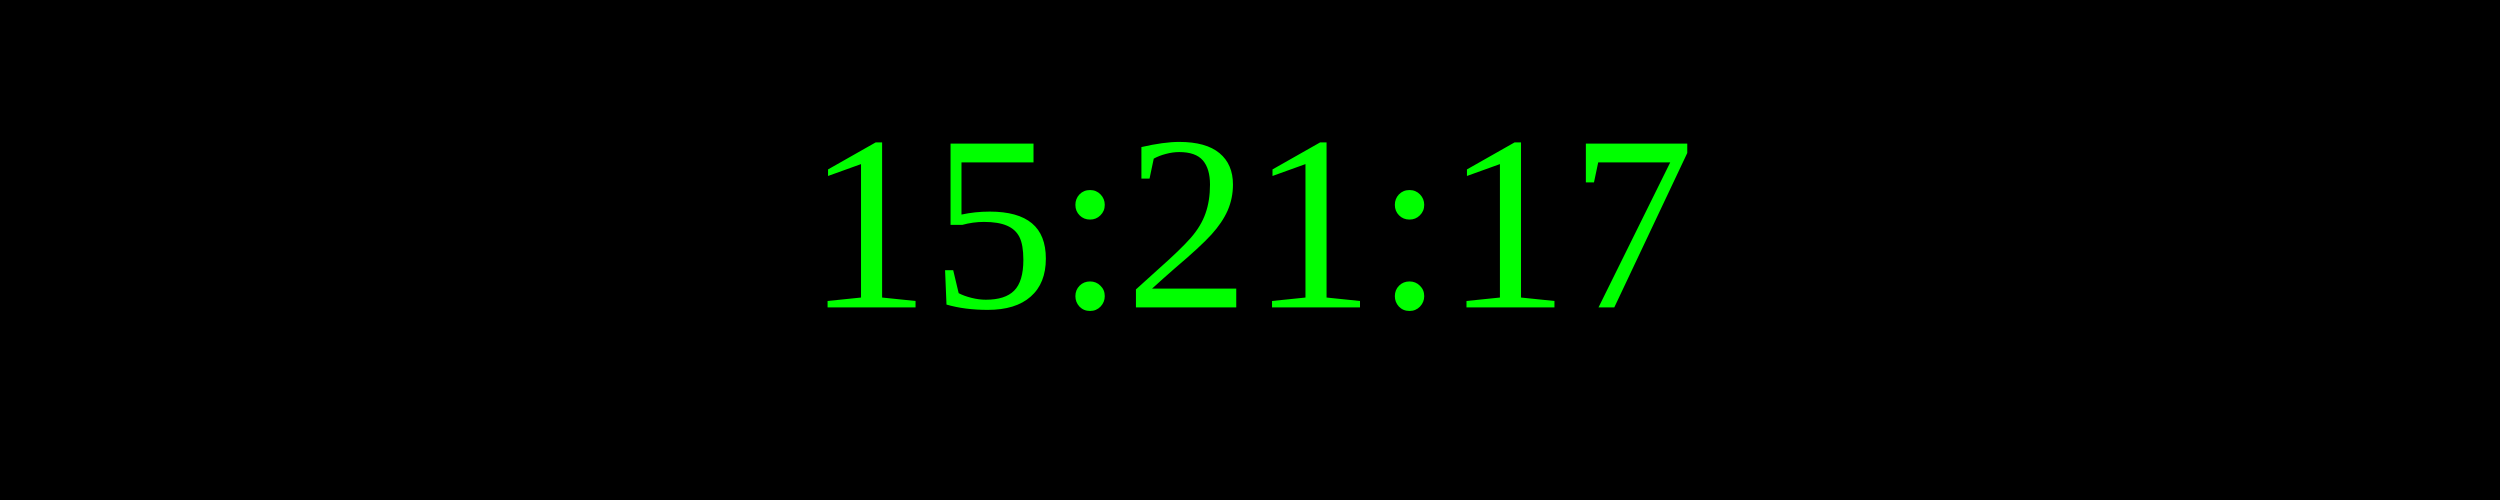
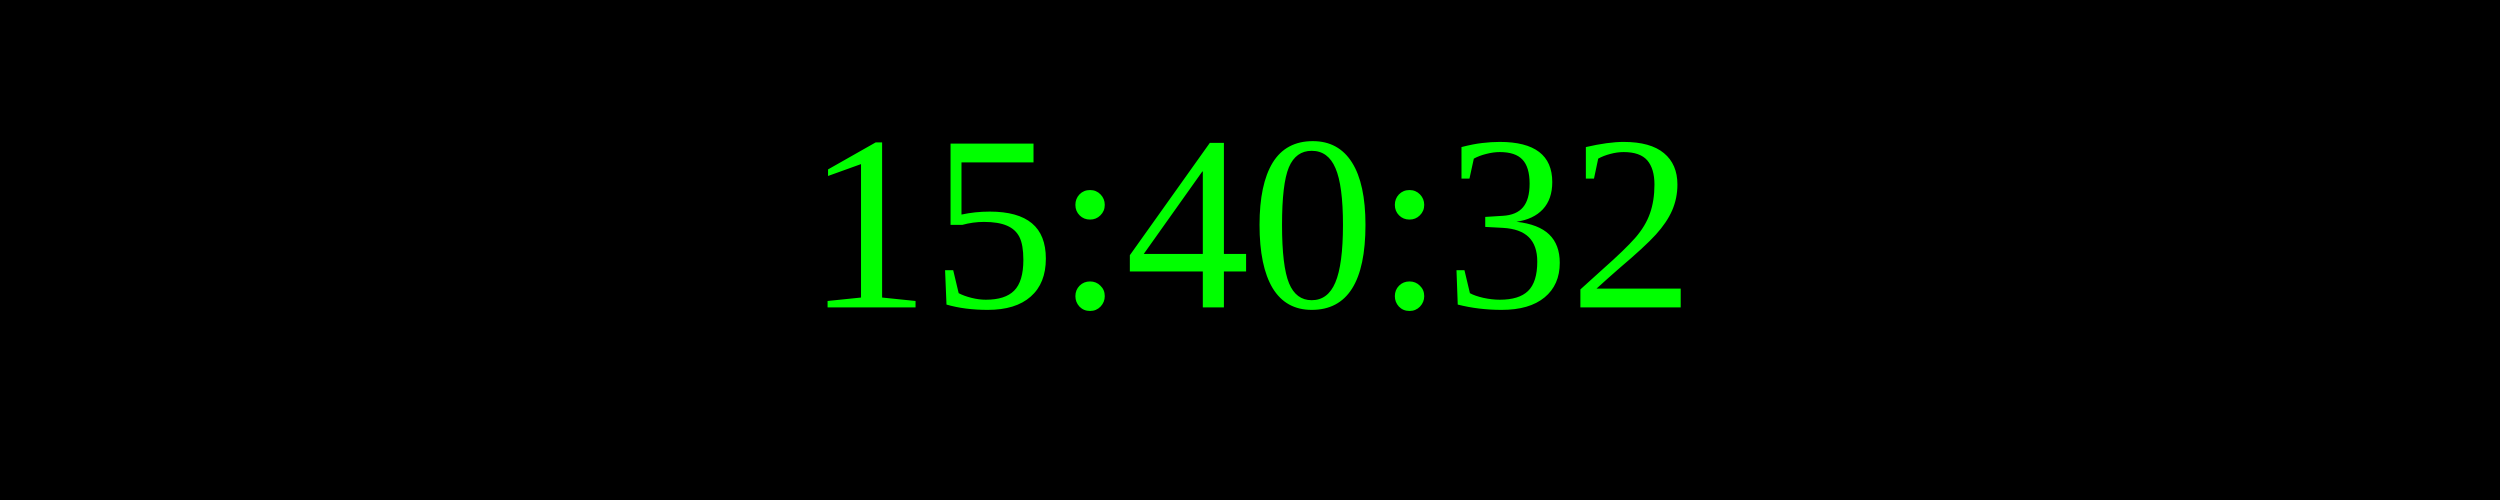
<svg xmlns="http://www.w3.org/2000/svg" width="250" height="50">
  <rect width="100%" height="100%" fill="black" />
  <text x="50%" y="50%" font-size="25" fill="lime" text-anchor="middle" dominant-baseline="middle">
- 15:21:17
+ 15:40:32
</text>
</svg>
